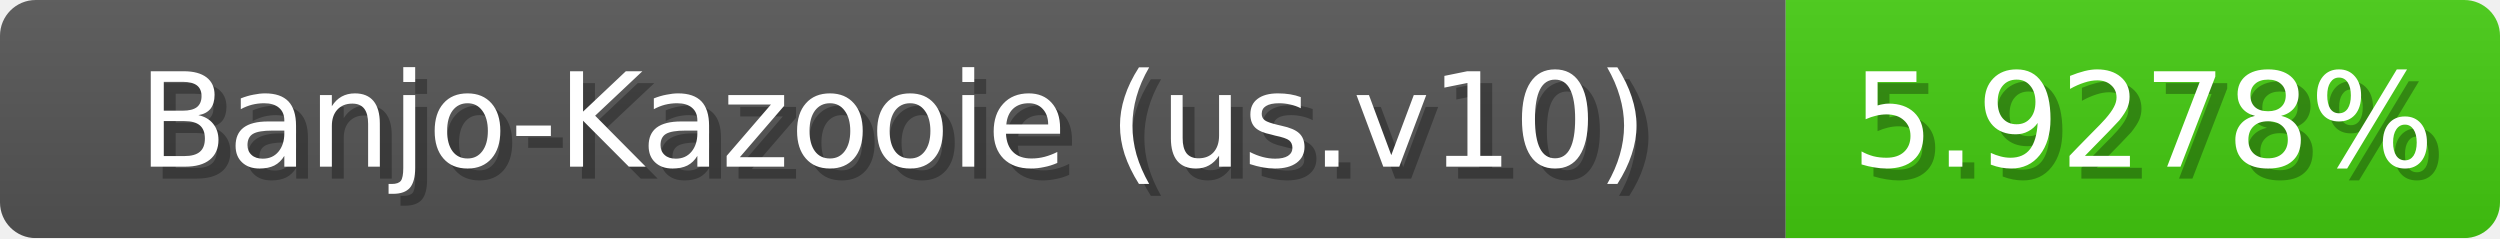
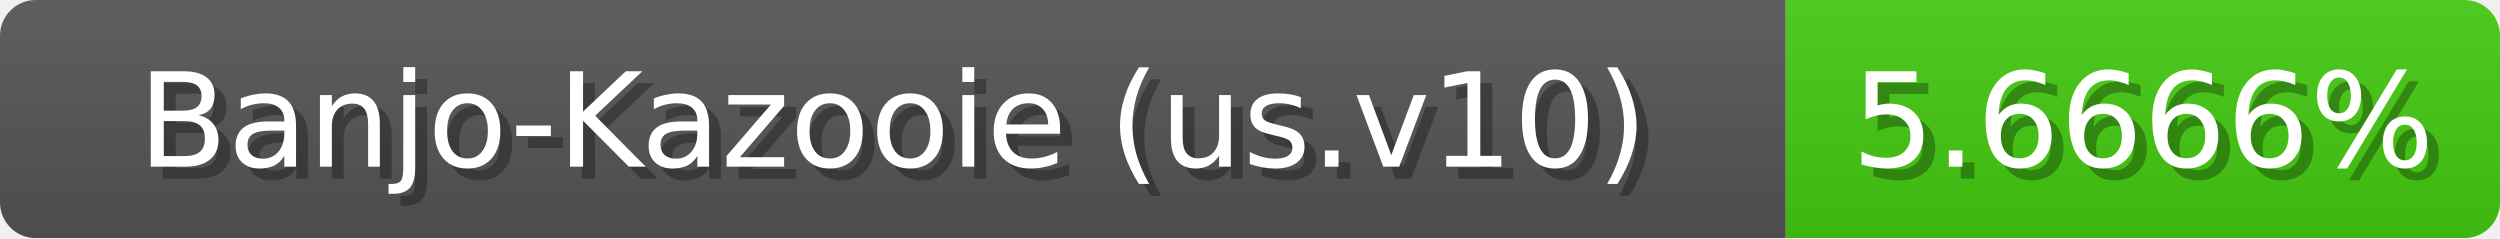
<svg xmlns="http://www.w3.org/2000/svg" width="210" height="20">
  <linearGradient id="b" x2="0" y2="100%">
    <stop offset="0" stop-color="#bbb" stop-opacity=".1" />
    <stop offset="1" stop-opacity=".1" />
  </linearGradient>
  <mask id="anybadge_1">
    <rect width="210" height="20" rx="3" fill="#fff" />
  </mask>
  <g mask="url(#anybadge_1)">
    <path fill="#555" d="M0 0h150v20H0z" />
    <path fill="#4c1" d="M150 0h60v20H150z" />
    <path fill="url(#b)" d="M0 0h210v20H0z" />
  </g>
  <g fill="#fff" text-anchor="middle" font-family="DejaVu Sans,Verdana,Geneva,sans-serif" font-size="11">
    <text x="76.0" y="15" fill="#010101" fill-opacity=".3">Banjo-Kazooie (us.v10)</text>
    <text x="75.0" y="14">Banjo-Kazooie (us.v10)</text>
  </g>
  <g fill="#fff" text-anchor="middle" font-family="DejaVu Sans,Verdana,Geneva,sans-serif" font-size="11">
-     <text x="181.0" y="15" fill="#010101" fill-opacity=".3">5.9278%</text>
-     <text x="180.0" y="14">5.9278%</text>
+     <text x="181.0" y="15" fill="#010101" fill-opacity=".3">5.6666%</text>
+     <text x="180.0" y="14">5.6666%</text>
  </g>
</svg>
